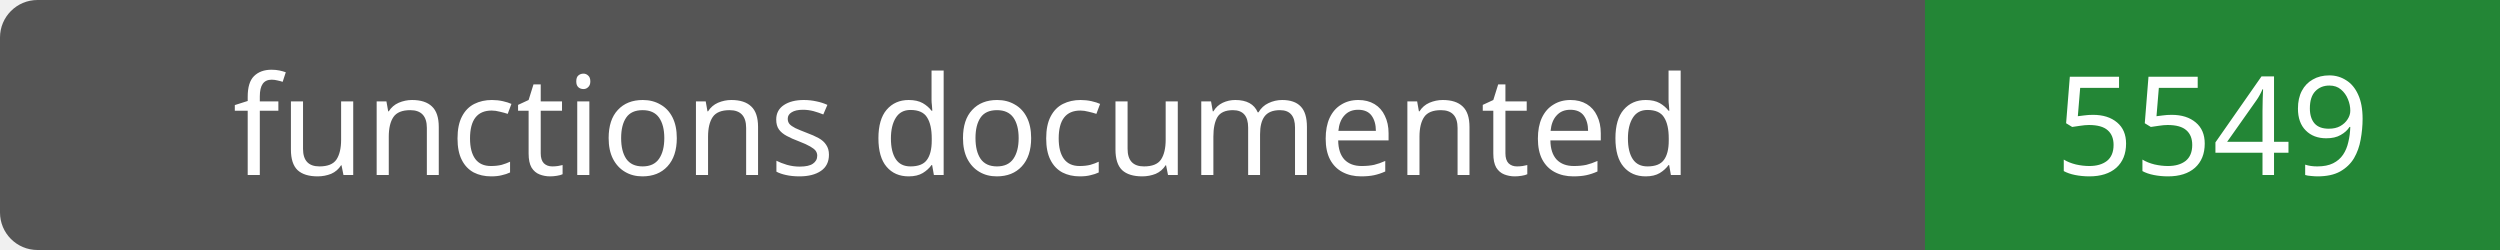
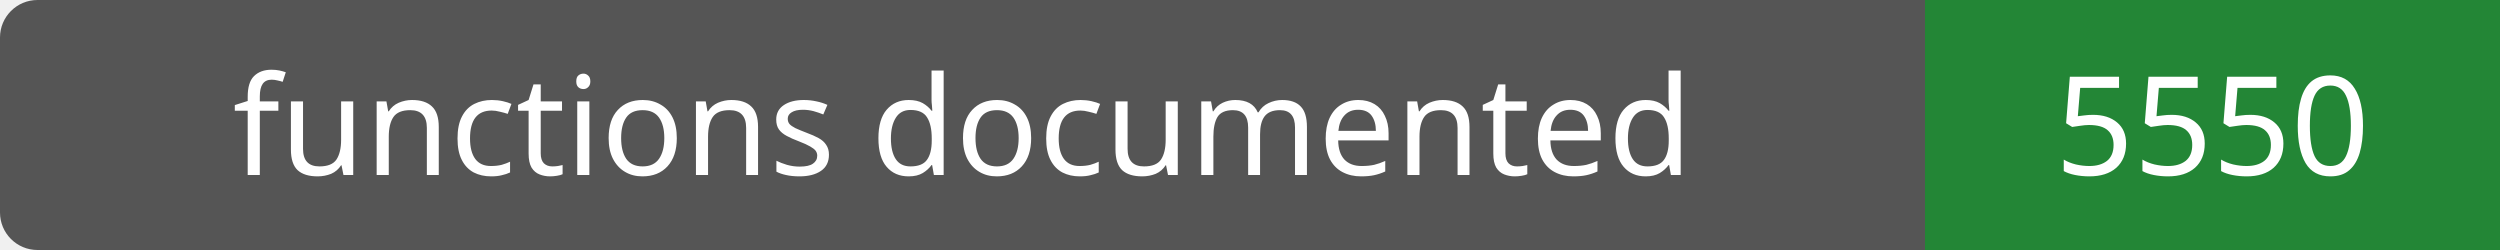
- <svg xmlns="http://www.w3.org/2000/svg" width="200" height="20" role="img" aria-label="functions documented: 5549">
+ <svg xmlns="http://www.w3.org/2000/svg" width="200" height="20" role="img" aria-label="functions documented: 5550">
  <rect width="200" height="20" rx="3" fill="#555" />
  <path fill="#238636" d="M154 0h46v20H154z" />
  <g fill="#fff" text-anchor="middle" font-family="Verdana,sans-serif" font-size="11">
    <text x="77.0" y="14">functions documented</text>
-     <text x="177.0" y="14">5549</text>
+     <text x="177.0" y="14">5550</text>
  </g>
</svg>
